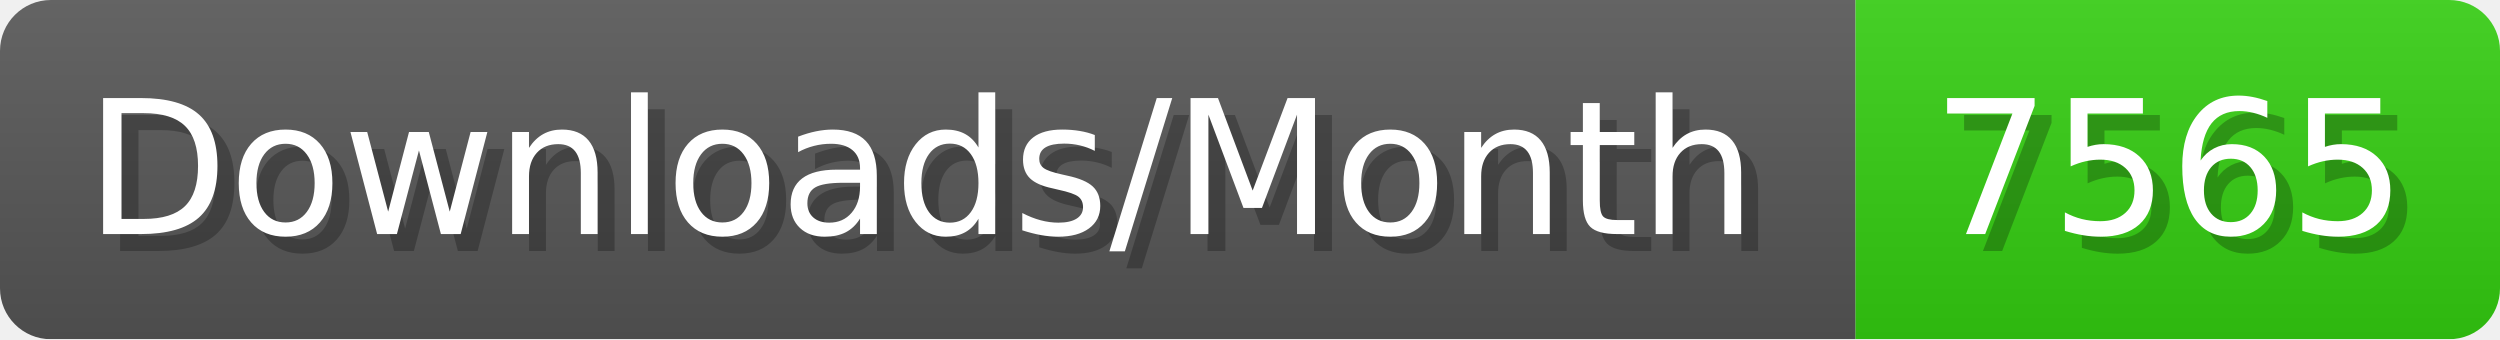
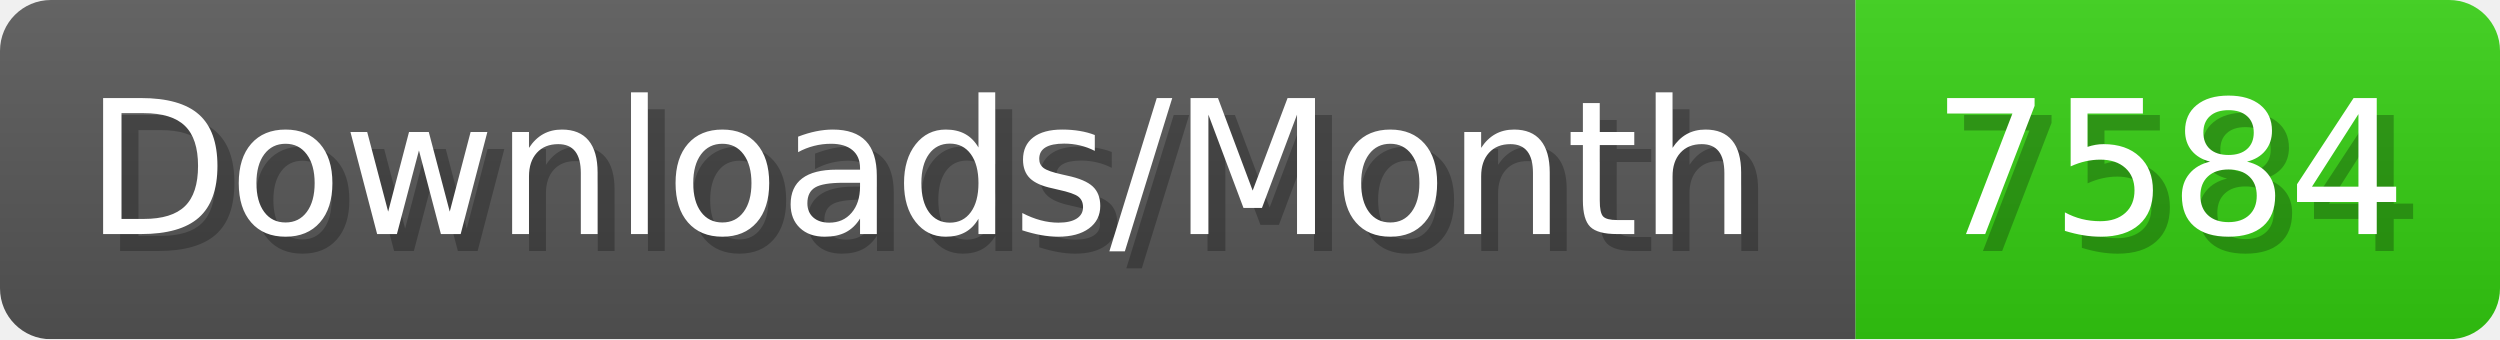
- <svg xmlns="http://www.w3.org/2000/svg" width="147.4" height="20" viewBox="0 0 1474 200" role="img" aria-label="Downloads/Month: 7565">
+ <svg xmlns="http://www.w3.org/2000/svg" width="147.4" height="20" viewBox="0 0 1474 200" role="img" aria-label="Downloads/Month: 7584">
  <linearGradient id="YlXUI" x2="0" y2="100%">
    <stop offset="0" stop-opacity=".1" stop-color="#EEE" />
    <stop offset="1" stop-opacity=".1" />
  </linearGradient>
  <mask id="JHhop">
    <rect width="1474" height="200" rx="30" fill="#FFF" />
  </mask>
  <g mask="url(#JHhop)">
    <rect width="1094" height="200" fill="#555" />
    <rect width="380" height="200" fill="#3C1" x="1094" />
    <rect width="1474" height="200" fill="url(#YlXUI)" />
  </g>
  <g aria-hidden="true" fill="#fff" text-anchor="start" font-family="Verdana,DejaVu Sans,sans-serif" font-size="110">
    <text x="60" y="148" textLength="994" fill="#000" opacity="0.25">Downloads/Month</text>
    <text x="50" y="138" textLength="994">Downloads/Month</text>
-     <text x="1149" y="148" textLength="280" fill="#000" opacity="0.25">7565</text>
-     <text x="1139" y="138" textLength="280">7565</text>
+     <text x="1149" y="148" textLength="280" fill="#000" opacity="0.25">7584</text>
+     <text x="1139" y="138" textLength="280">7584</text>
  </g>
</svg>
